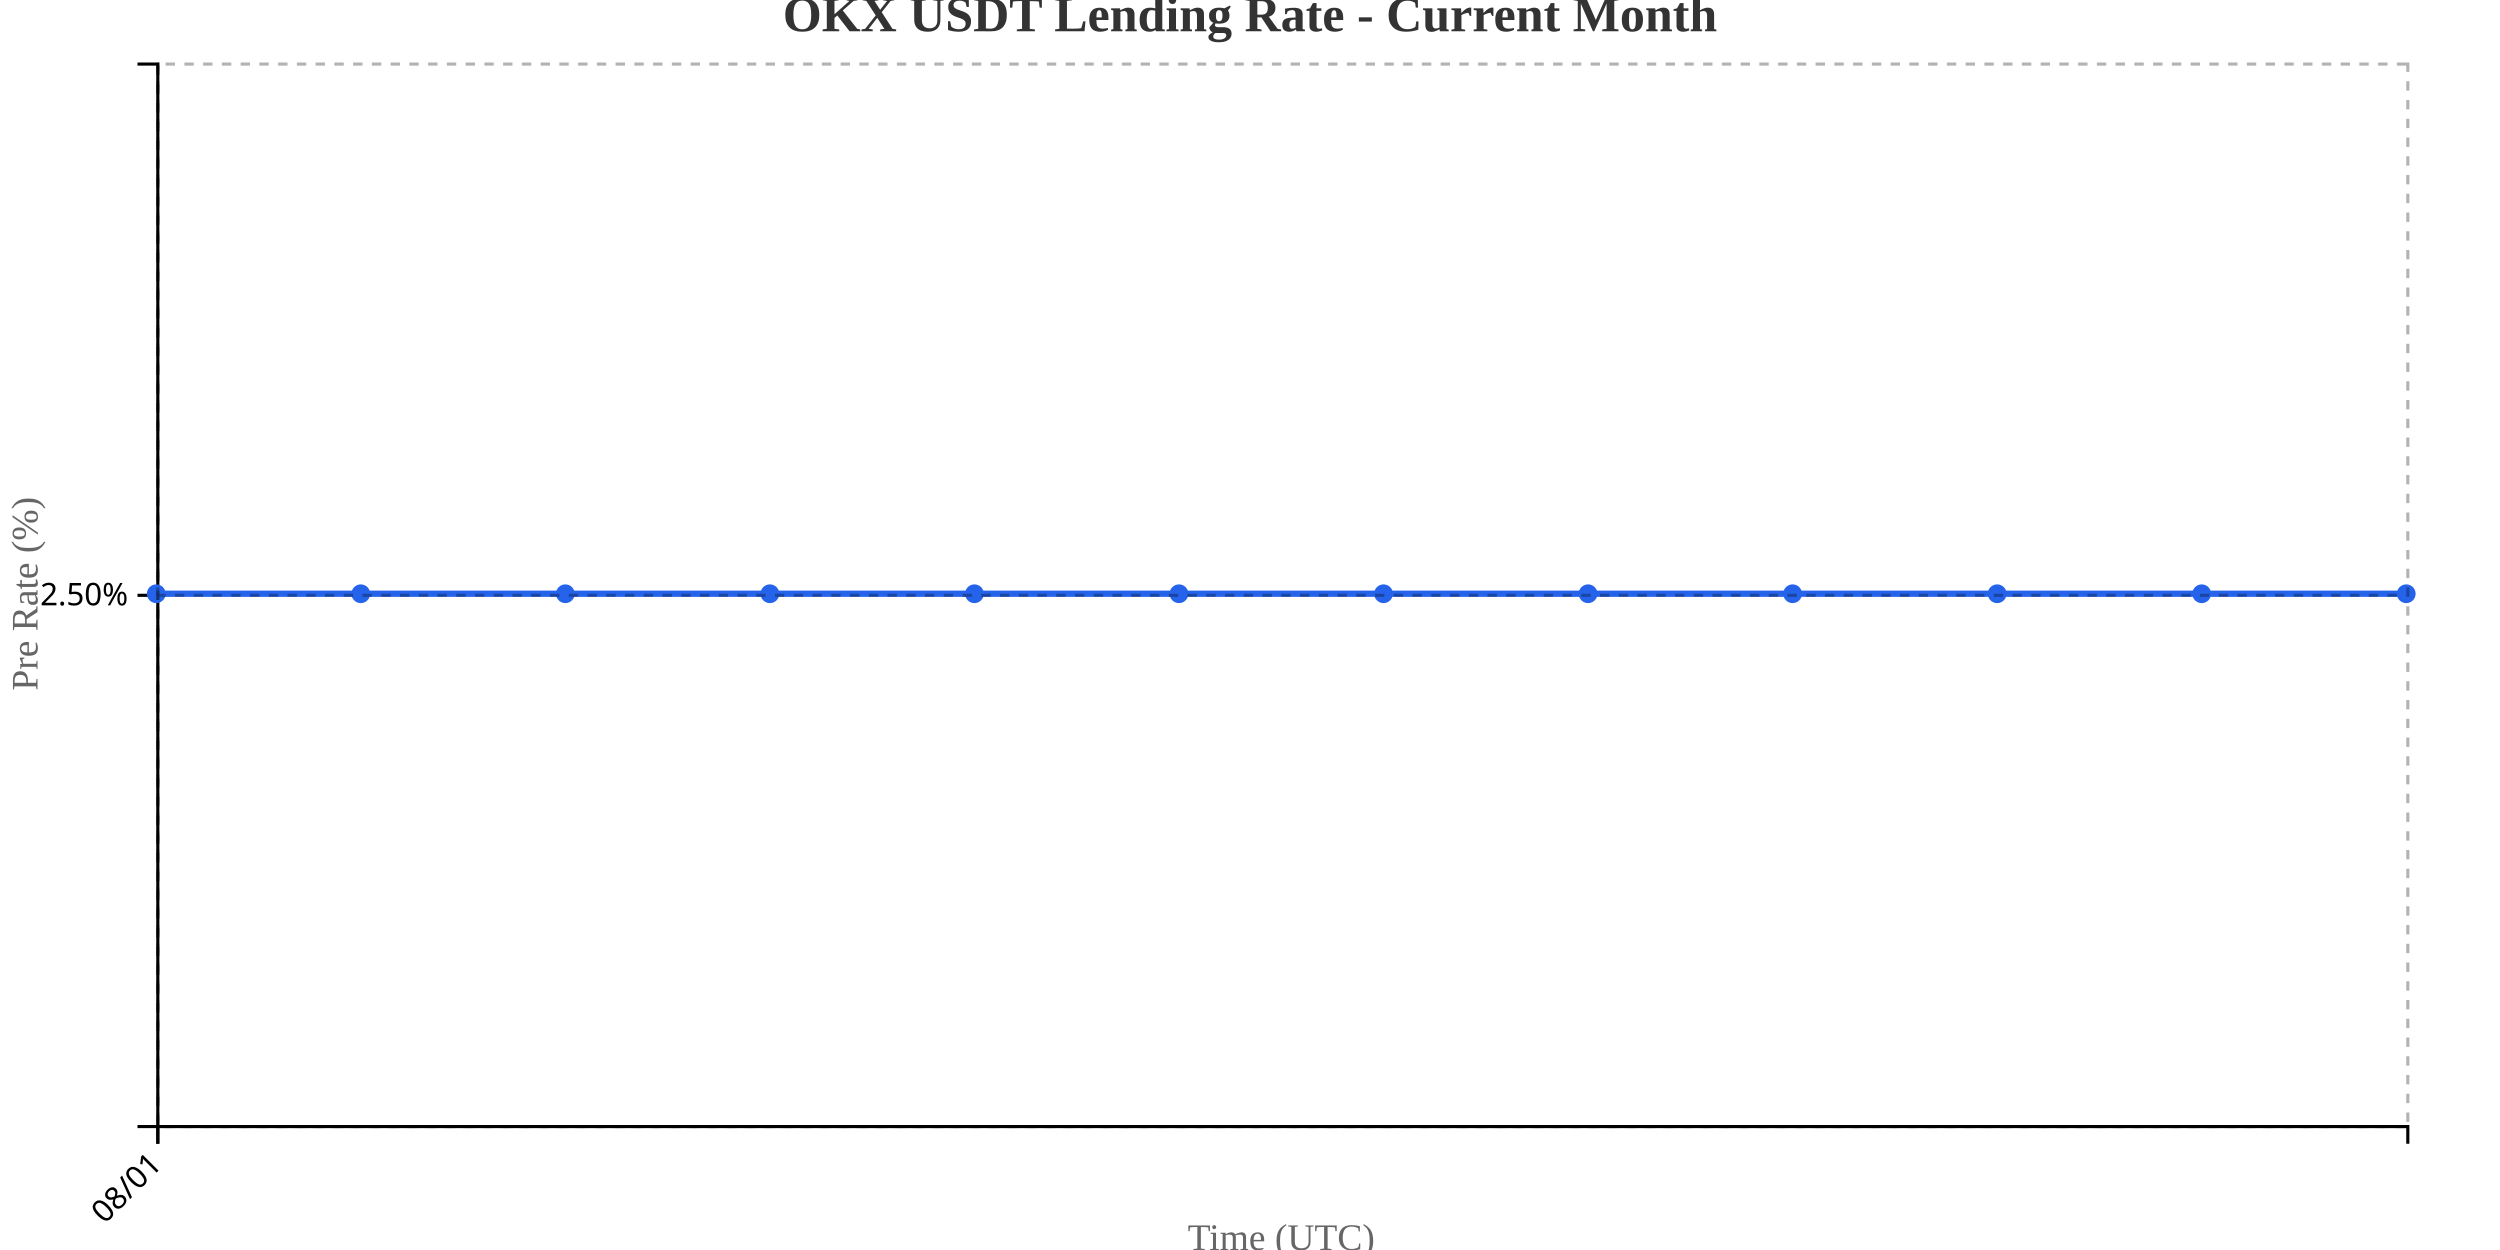
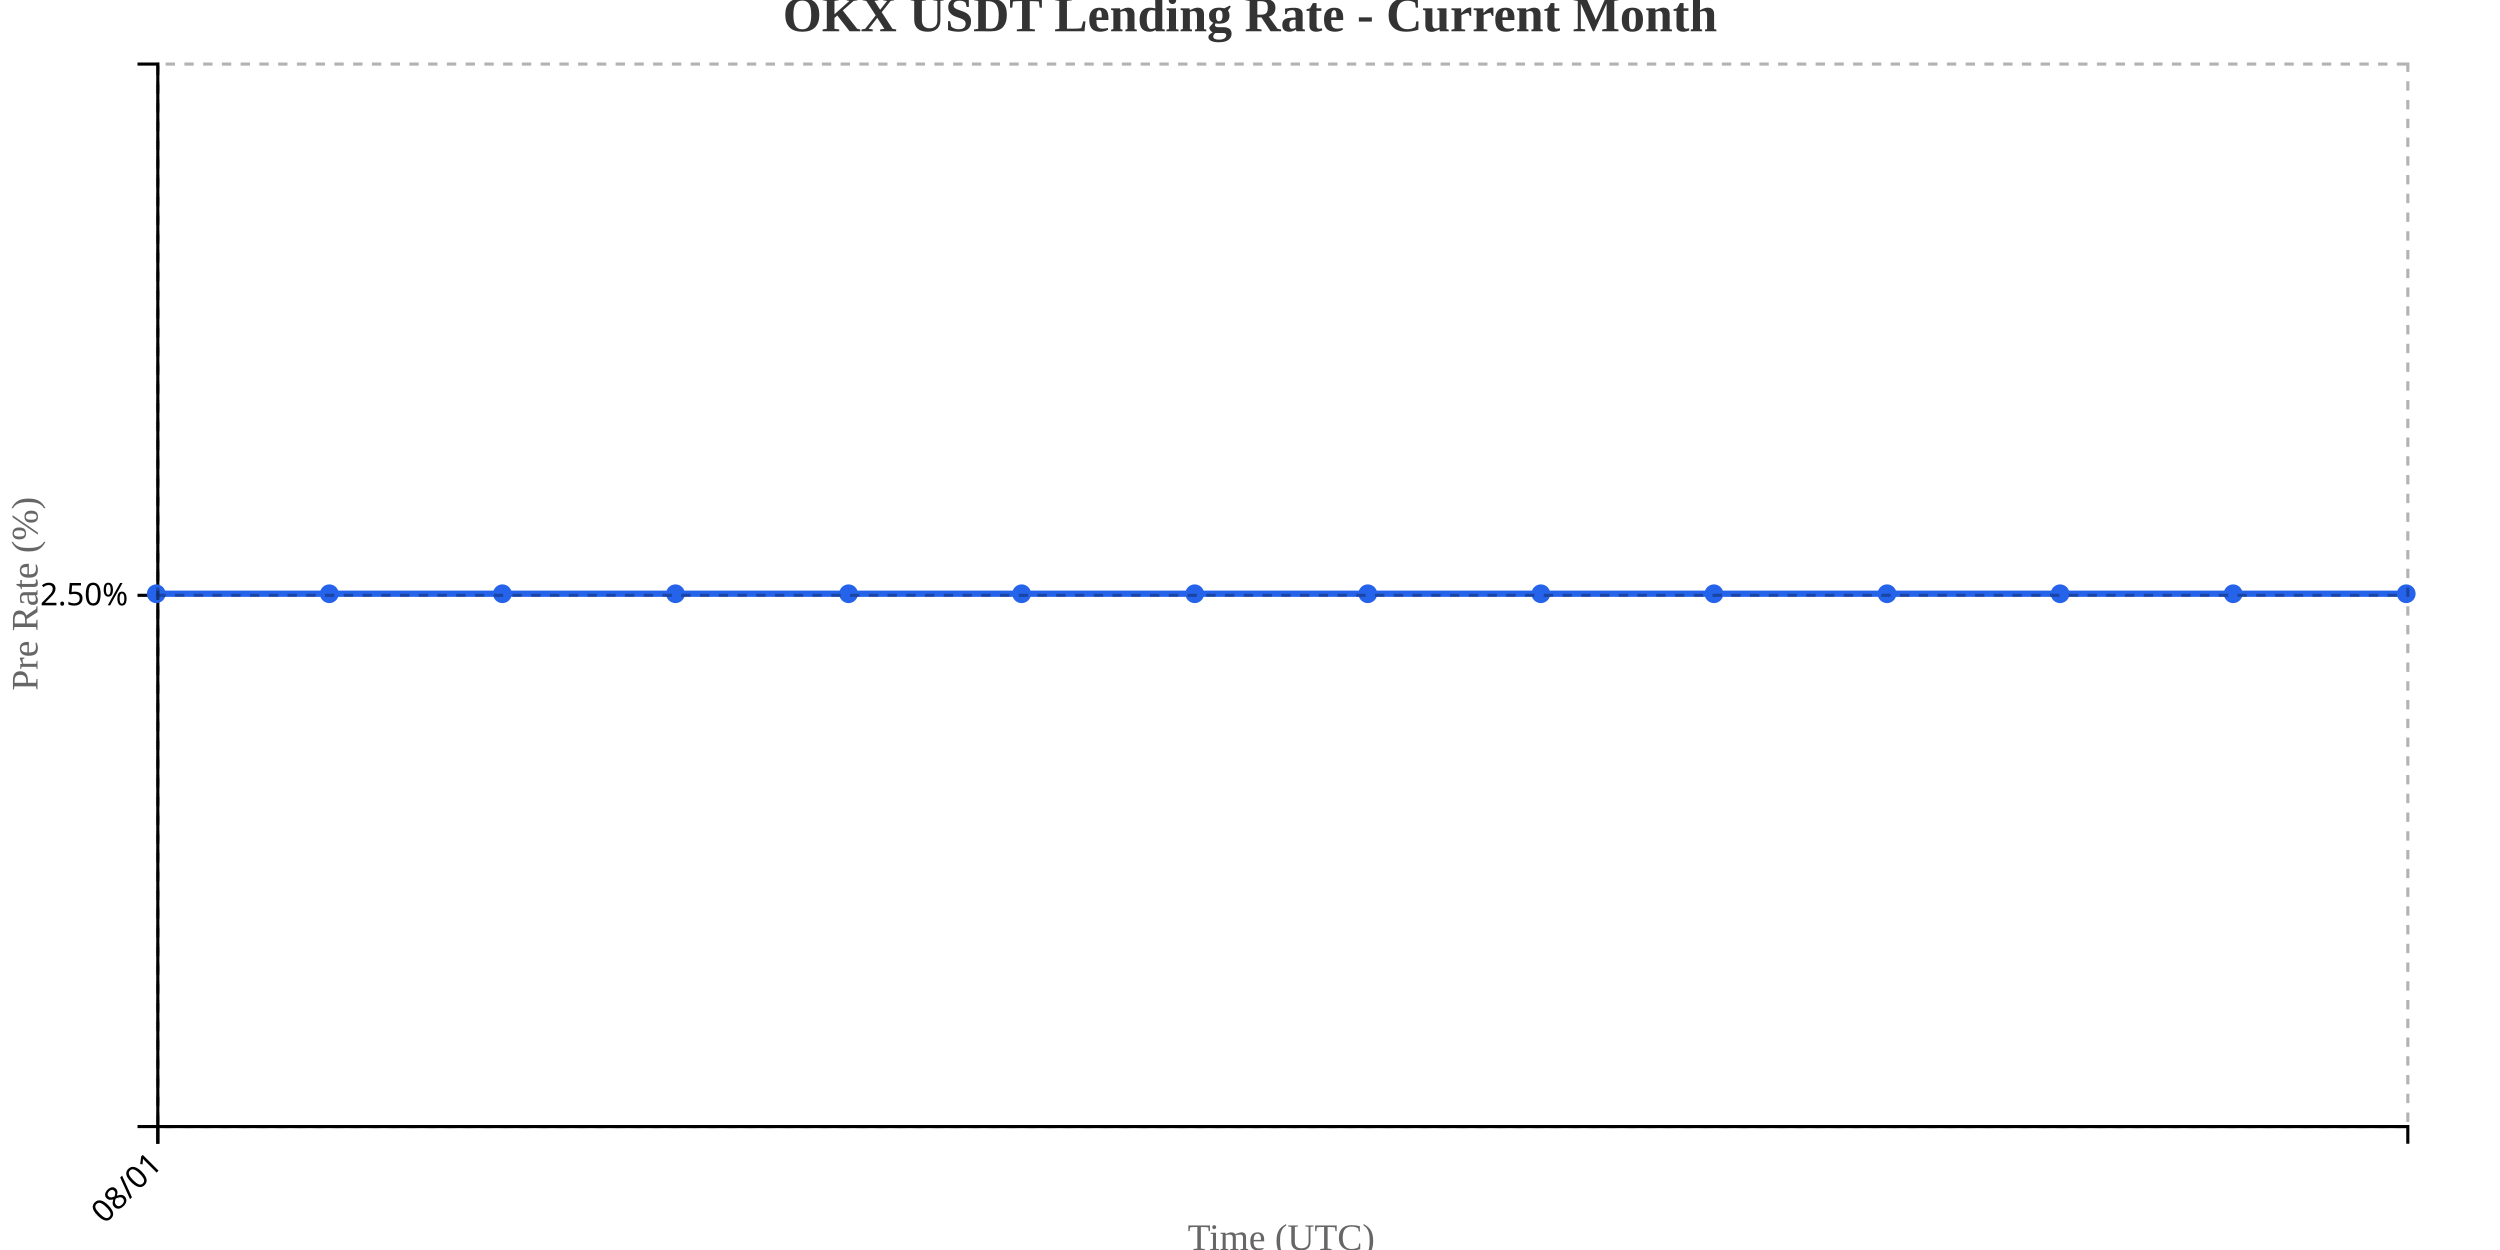
<svg xmlns="http://www.w3.org/2000/svg" width="800" height="400">
  <g transform="translate(50,20)">
    <g transform="translate(0,340)" fill="none" font-size="10" font-family="sans-serif" text-anchor="middle">
      <path class="domain" stroke="currentColor" d="M0.5,6V0.5H720.5V6" />
      <g class="tick" opacity="1" transform="translate(0.5,0)">
        <line stroke="currentColor" y2="6" />
        <text fill="currentColor" y="9" dy=".15em" style="text-anchor: end;" dx="-.8em" transform="rotate(-45)">08/01</text>
      </g>
    </g>
    <g fill="none" font-size="10" font-family="sans-serif" text-anchor="end">
      <path class="domain" stroke="currentColor" d="M-6,340.5H0.5V0.5H-6" />
      <g class="tick" opacity="1" transform="translate(0,170.5)">
        <line stroke="currentColor" x2="-6" />
        <text fill="currentColor" x="-9" dy="0.32em">2.50%</text>
      </g>
    </g>
    <text transform="rotate(-90)" y="-50" x="-170" dy="1em" style="text-anchor: middle; font-size: 12px; fill: #666;">Pre Rate (%)</text>
    <text transform="translate(360, 380)" style="text-anchor: middle; font-size: 12px; fill: #666;">Time (UTC)</text>
-     <path fill="none" stroke="#2563eb" stroke-width="2" d="M0,170C21.818,170,43.636,170,65.455,170C87.273,170,109.091,170,130.909,170C152.727,170,174.545,170,196.364,170C218.182,170,240,170,261.818,170C283.636,170,305.455,170,327.273,170C349.091,170,370.909,170,392.727,170C414.545,170,436.364,170,458.182,170C480,170,501.818,170,523.636,170C545.455,170,567.273,170,589.091,170C610.909,170,632.727,170,654.545,170C676.364,170,698.182,170,720,170" />
+     <path fill="none" stroke="#2563eb" stroke-width="2" d="M0,170C18.462,170,36.923,170,55.385,170C73.846,170,92.308,170,110.769,170C129.231,170,147.692,170,166.154,170C184.615,170,203.077,170,221.538,170C240,170,258.462,170,276.923,170C295.385,170,313.846,170,332.308,170C350.769,170,369.231,170,387.692,170C406.154,170,424.615,170,443.077,170C461.538,170,480,170,498.462,170C516.923,170,535.385,170,553.846,170C572.308,170,590.769,170,609.231,170C627.692,170,646.154,170,664.615,170C683.077,170,701.538,170,720,170" />
    <circle class="dot" cx="0" cy="170" r="3" fill="#2563eb" />
-     <circle class="dot" cx="65.455" cy="170" r="3" fill="#2563eb" />
-     <circle class="dot" cx="130.909" cy="170" r="3" fill="#2563eb" />
-     <circle class="dot" cx="196.364" cy="170" r="3" fill="#2563eb" />
-     <circle class="dot" cx="261.818" cy="170" r="3" fill="#2563eb" />
-     <circle class="dot" cx="327.273" cy="170" r="3" fill="#2563eb" />
-     <circle class="dot" cx="392.727" cy="170" r="3" fill="#2563eb" />
-     <circle class="dot" cx="458.182" cy="170" r="3" fill="#2563eb" />
-     <circle class="dot" cx="523.636" cy="170" r="3" fill="#2563eb" />
-     <circle class="dot" cx="589.091" cy="170" r="3" fill="#2563eb" />
-     <circle class="dot" cx="654.545" cy="170" r="3" fill="#2563eb" />
+     <circle class="dot" cx="55.385" cy="170" r="3" fill="#2563eb" />
+     <circle class="dot" cx="110.769" cy="170" r="3" fill="#2563eb" />
+     <circle class="dot" cx="166.154" cy="170" r="3" fill="#2563eb" />
+     <circle class="dot" cx="221.538" cy="170" r="3" fill="#2563eb" />
+     <circle class="dot" cx="276.923" cy="170" r="3" fill="#2563eb" />
+     <circle class="dot" cx="332.308" cy="170" r="3" fill="#2563eb" />
+     <circle class="dot" cx="387.692" cy="170" r="3" fill="#2563eb" />
+     <circle class="dot" cx="443.077" cy="170" r="3" fill="#2563eb" />
+     <circle class="dot" cx="498.462" cy="170" r="3" fill="#2563eb" />
+     <circle class="dot" cx="553.846" cy="170" r="3" fill="#2563eb" />
+     <circle class="dot" cx="609.231" cy="170" r="3" fill="#2563eb" />
+     <circle class="dot" cx="664.615" cy="170" r="3" fill="#2563eb" />
    <circle class="dot" cx="720" cy="170" r="3" fill="#2563eb" />
    <g class="grid" transform="translate(0,340)" fill="none" font-size="10" font-family="sans-serif" text-anchor="middle" style="stroke-dasharray: 3,3; opacity: 0.3;">
      <path class="domain" stroke="currentColor" d="M0.5,-340V0.5H720.5V-340" />
      <g class="tick" opacity="1" transform="translate(0.5,0)">
        <line stroke="currentColor" y2="-340" />
        <text fill="currentColor" y="3" dy="0.71em" />
      </g>
    </g>
    <g class="grid" fill="none" font-size="10" font-family="sans-serif" text-anchor="end" style="stroke-dasharray: 3,3; opacity: 0.3;">
      <path class="domain" stroke="currentColor" d="M720,340.5H0.5V0.5H720" />
      <g class="tick" opacity="1" transform="translate(0,170.5)">
        <line stroke="currentColor" x2="720" />
        <text fill="currentColor" x="-3" dy="0.32em" />
      </g>
    </g>
  </g>
  <text x="400" y="10" text-anchor="middle" style="font-size: 16px; font-weight: bold; fill: #333;">OKX USDT Lending Rate - Current Month</text>
</svg>
